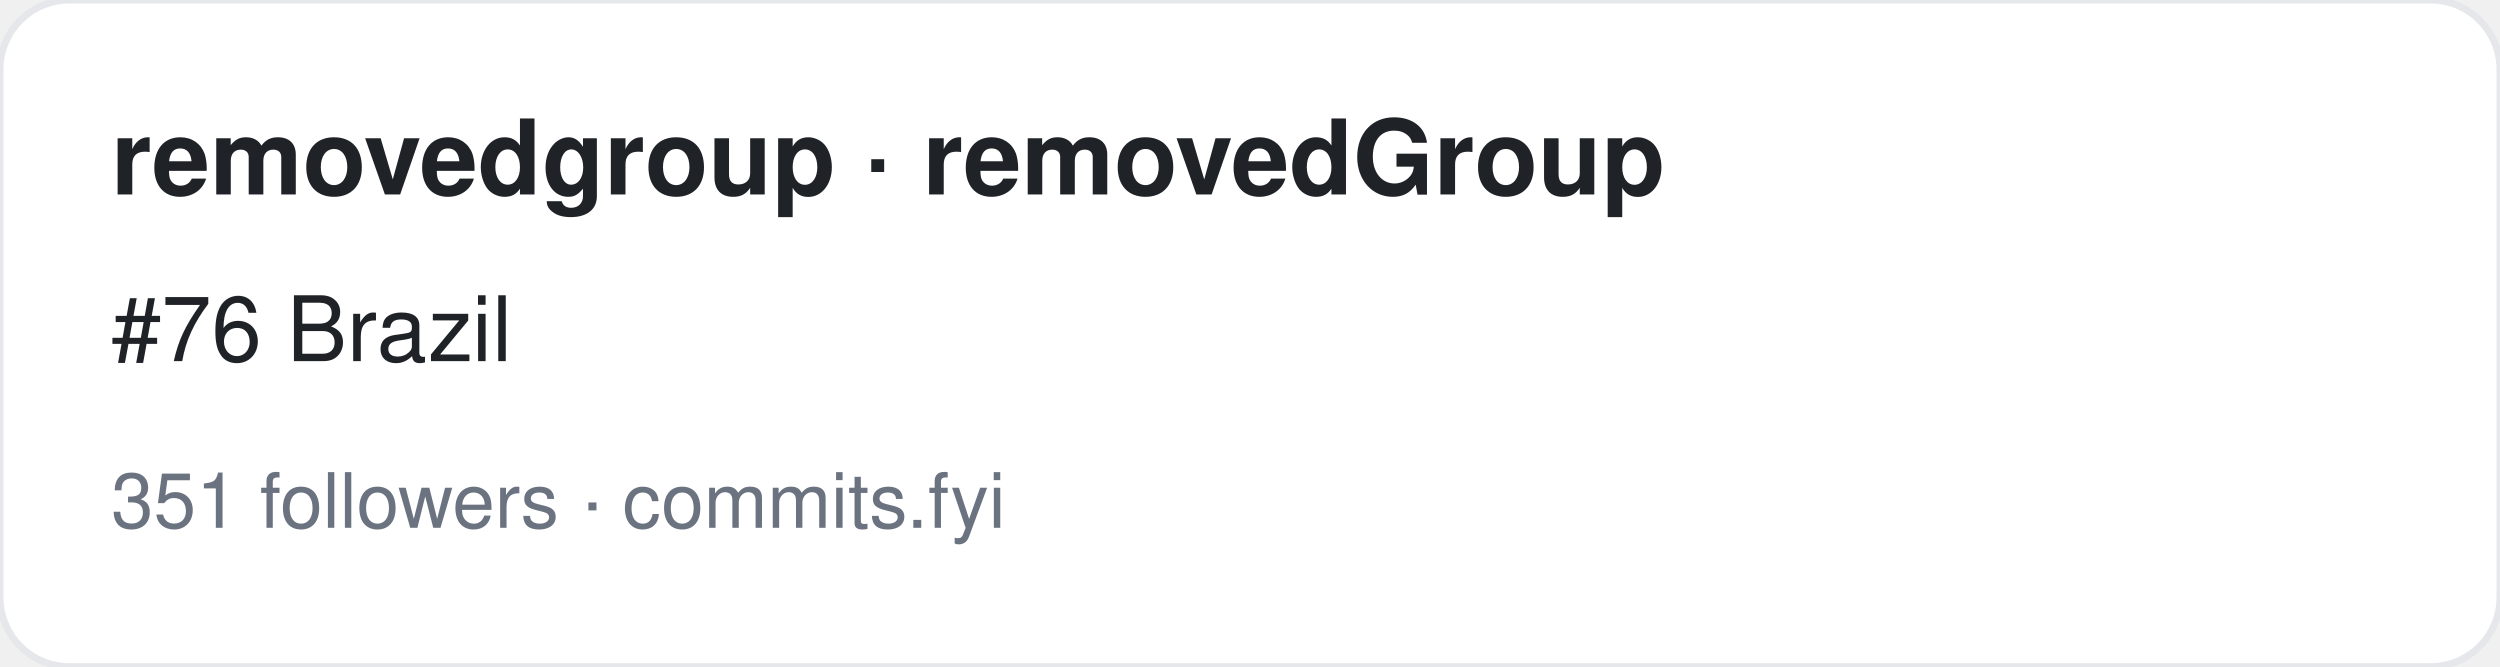
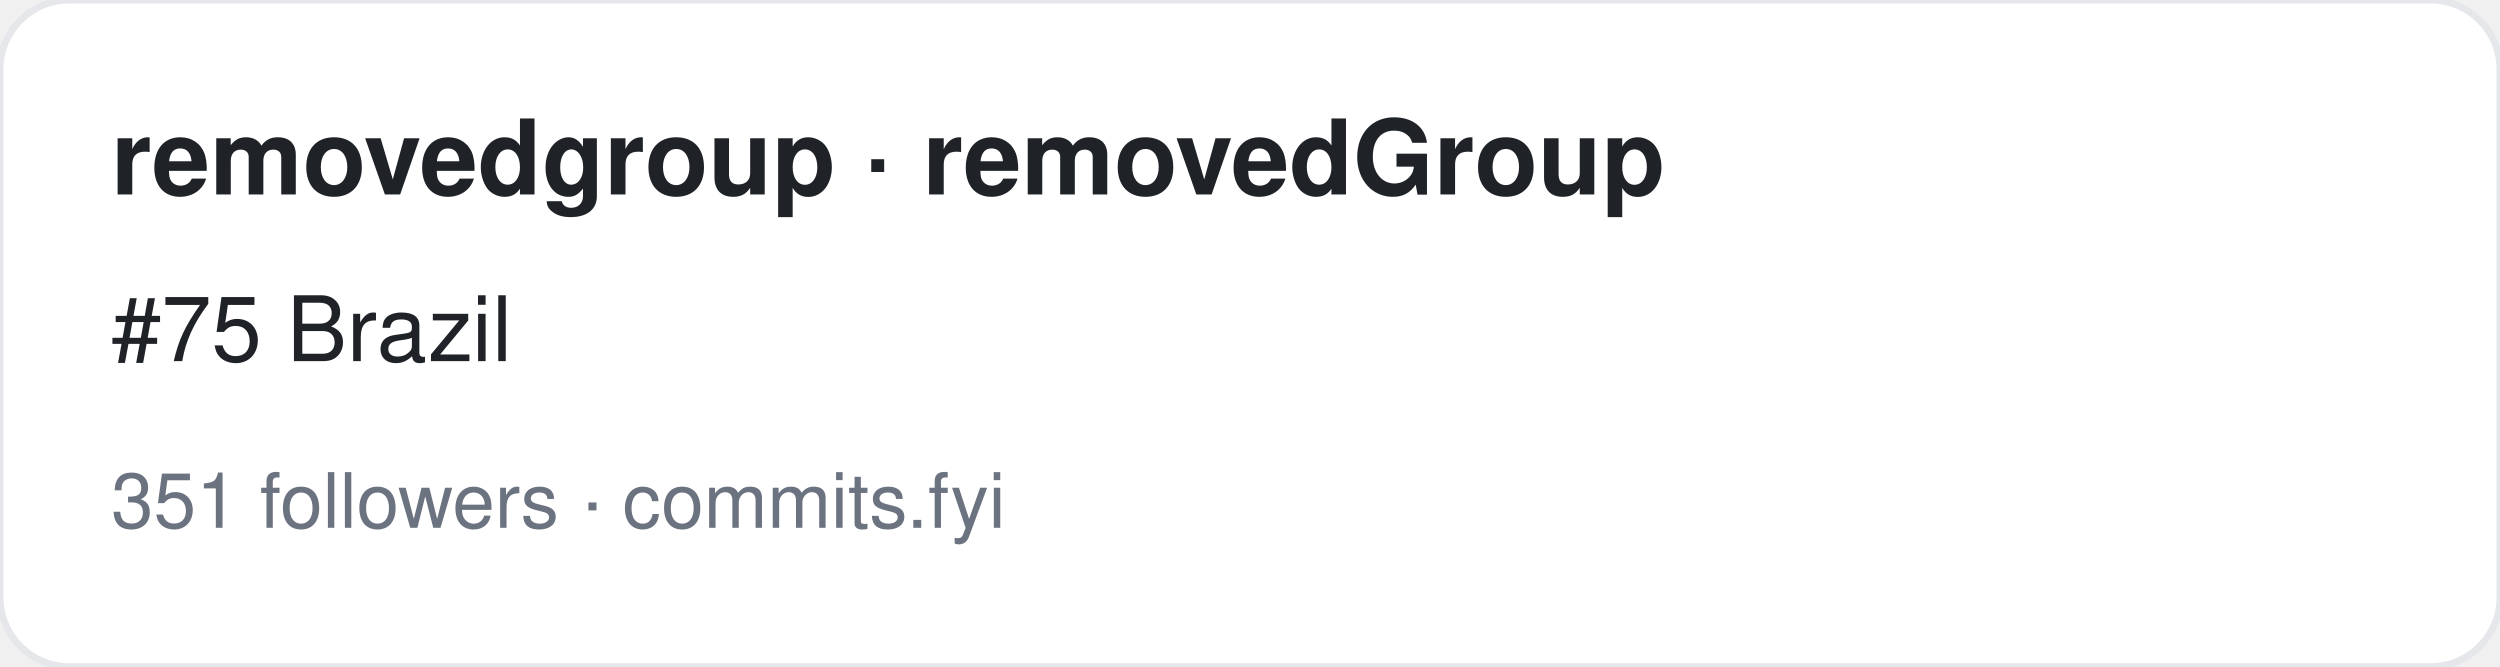
<svg xmlns="http://www.w3.org/2000/svg" width="360" height="96" viewBox="0 0 360 96" font-family="-apple-system,BlinkMacSystemFont,Segoe UI,Helvetica,Arial,sans-serif">
  <rect width="360" height="96" rx="10" fill="#ffffff" stroke="#e5e7eb" />
  <text x="16" y="28" font-size="15" font-weight="700" fill="#1f2328">removedgroup · removedGroup</text>
-   <text x="16" y="52" font-size="13" fill="#1f2328">#76 Brazil</text>
+   <text x="16" y="52" font-size="13" fill="#1f2328">#75 Brazil</text>
  <text x="16" y="76" font-size="11" fill="#6b7280">351 followers · commits.fyi</text>
</svg>
